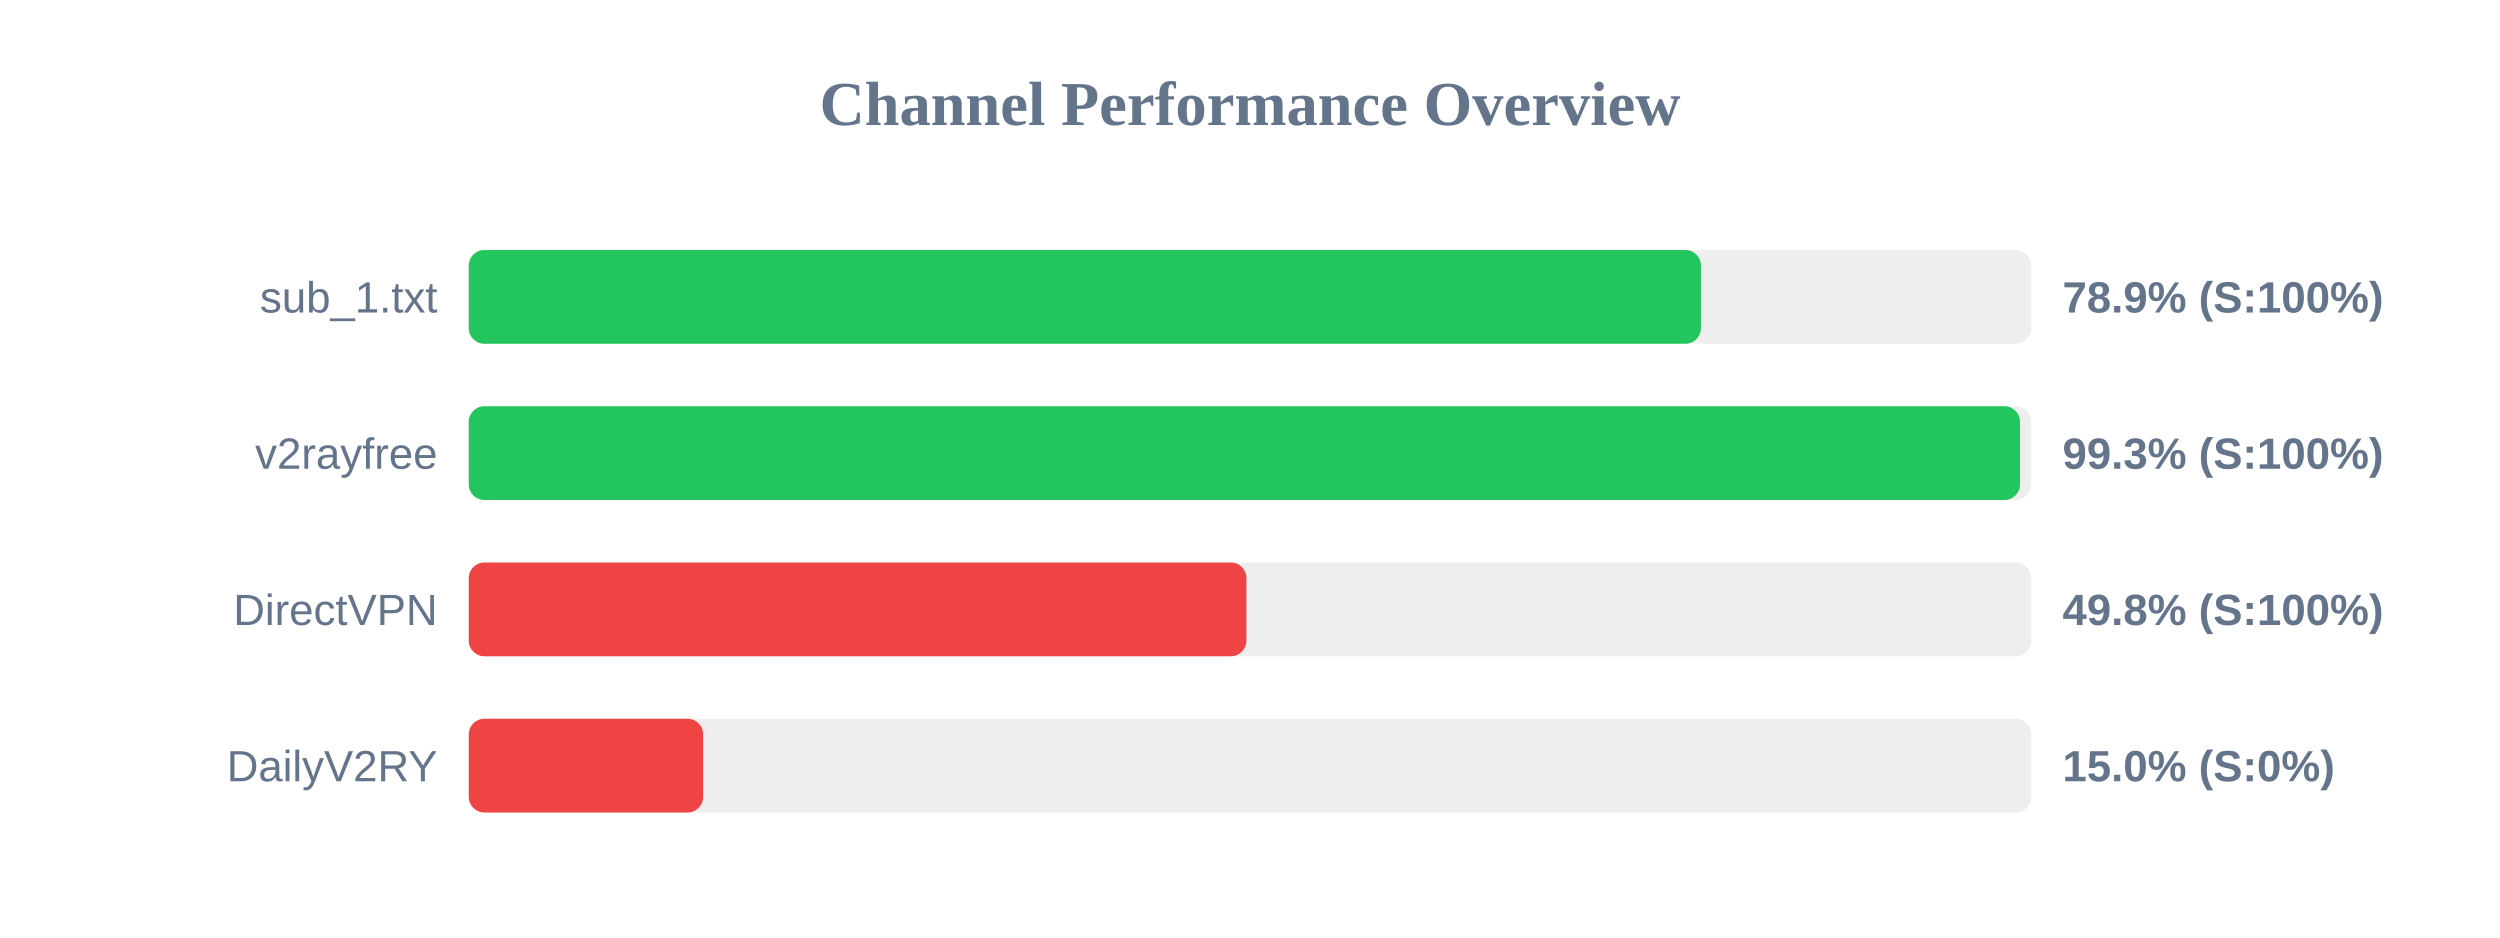
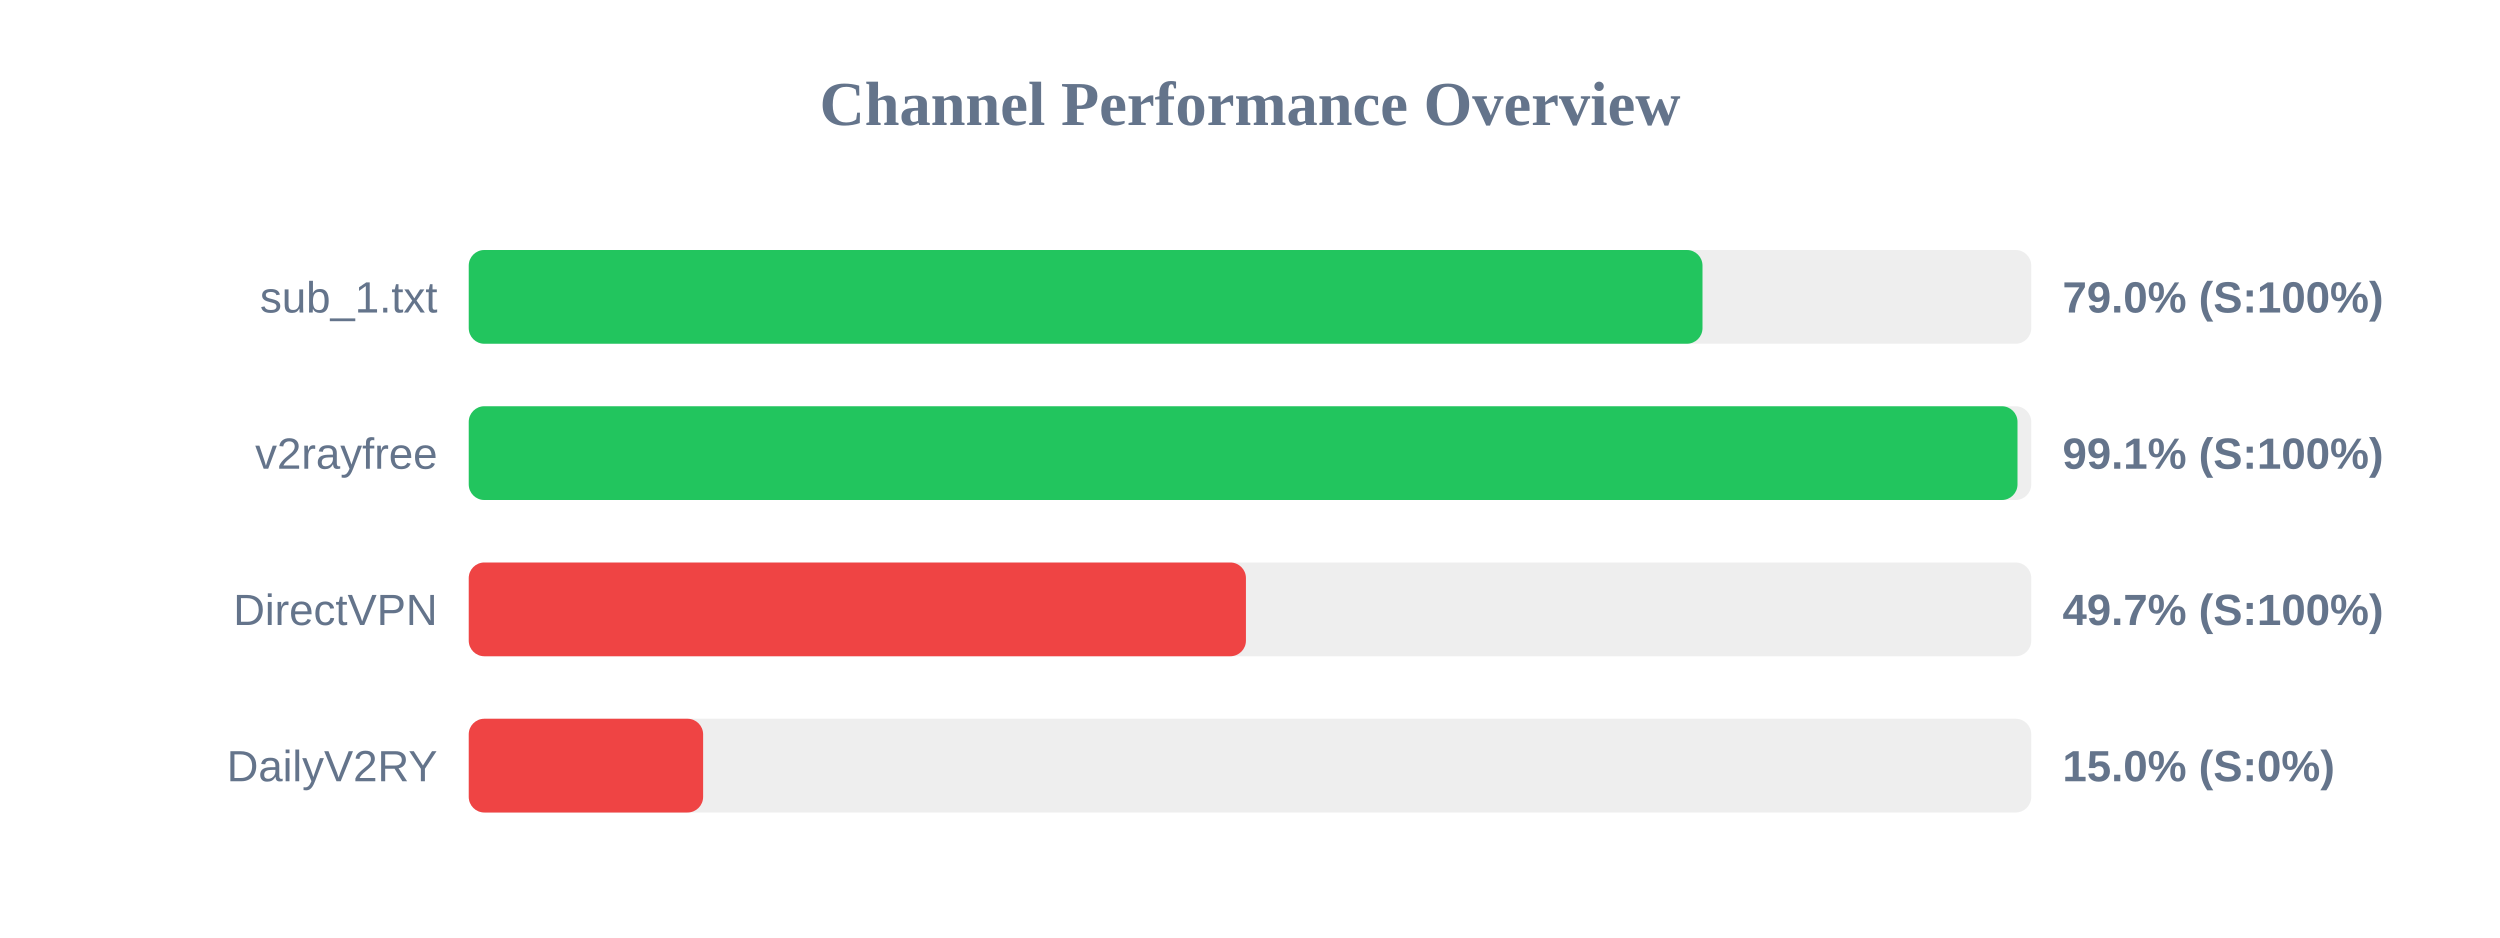
<svg xmlns="http://www.w3.org/2000/svg" width="800" height="300" version="1.1">
  <style>
        .row { font: 14px Arial; fill: #64748b; }
        .score { font: bold 14px Arial; fill: #64748b; }
    </style>
  <text x="400" y="40" text-anchor="middle" font-size="20px" font-weight="bold" fill="#64748b">Channel Performance Overview</text>
  <rect x="150" y="80" width="500" height="30" fill="#eee" rx="5" />
-   <rect x="150" y="80" width="394.3" height="30" fill="#22c55e" rx="5" />
+   <rect x="150" y="80" width="394.8" height="30" fill="#22c55e" rx="5" />
  <text x="140" y="100" text-anchor="end" class="row">sub_1.txt</text>
-   <text x="660" y="100" text-anchor="start" class="score">78.9% (S:100%)</text>
+   <text x="660" y="100" text-anchor="start" class="score">79.0% (S:100%)</text>
  <rect x="150" y="130" width="500" height="30" fill="#eee" rx="5" />
-   <rect x="150" y="130" width="496.4" height="30" fill="#22c55e" rx="5" />
+   <rect x="150" y="130" width="495.6" height="30" fill="#22c55e" rx="5" />
  <text x="140" y="150" text-anchor="end" class="row">v2rayfree</text>
-   <text x="660" y="150" text-anchor="start" class="score">99.3% (S:100%)</text>
+   <text x="660" y="150" text-anchor="start" class="score">99.1% (S:100%)</text>
  <rect x="150" y="180" width="500" height="30" fill="#eee" rx="5" />
-   <rect x="150" y="180" width="248.85" height="30" fill="#ef4444" rx="5" />
+   <rect x="150" y="180" width="248.7" height="30" fill="#ef4444" rx="5" />
  <text x="140" y="200" text-anchor="end" class="row">DirectVPN</text>
-   <text x="660" y="200" text-anchor="start" class="score">49.8% (S:100%)</text>
+   <text x="660" y="200" text-anchor="start" class="score">49.7% (S:100%)</text>
  <rect x="150" y="230" width="500" height="30" fill="#eee" rx="5" />
  <rect x="150" y="230" width="75.0" height="30" fill="#ef4444" rx="5" />
  <text x="140" y="250" text-anchor="end" class="row">DailyV2RY</text>
  <text x="660" y="250" text-anchor="start" class="score">15.0% (S:0%)</text>
</svg>
